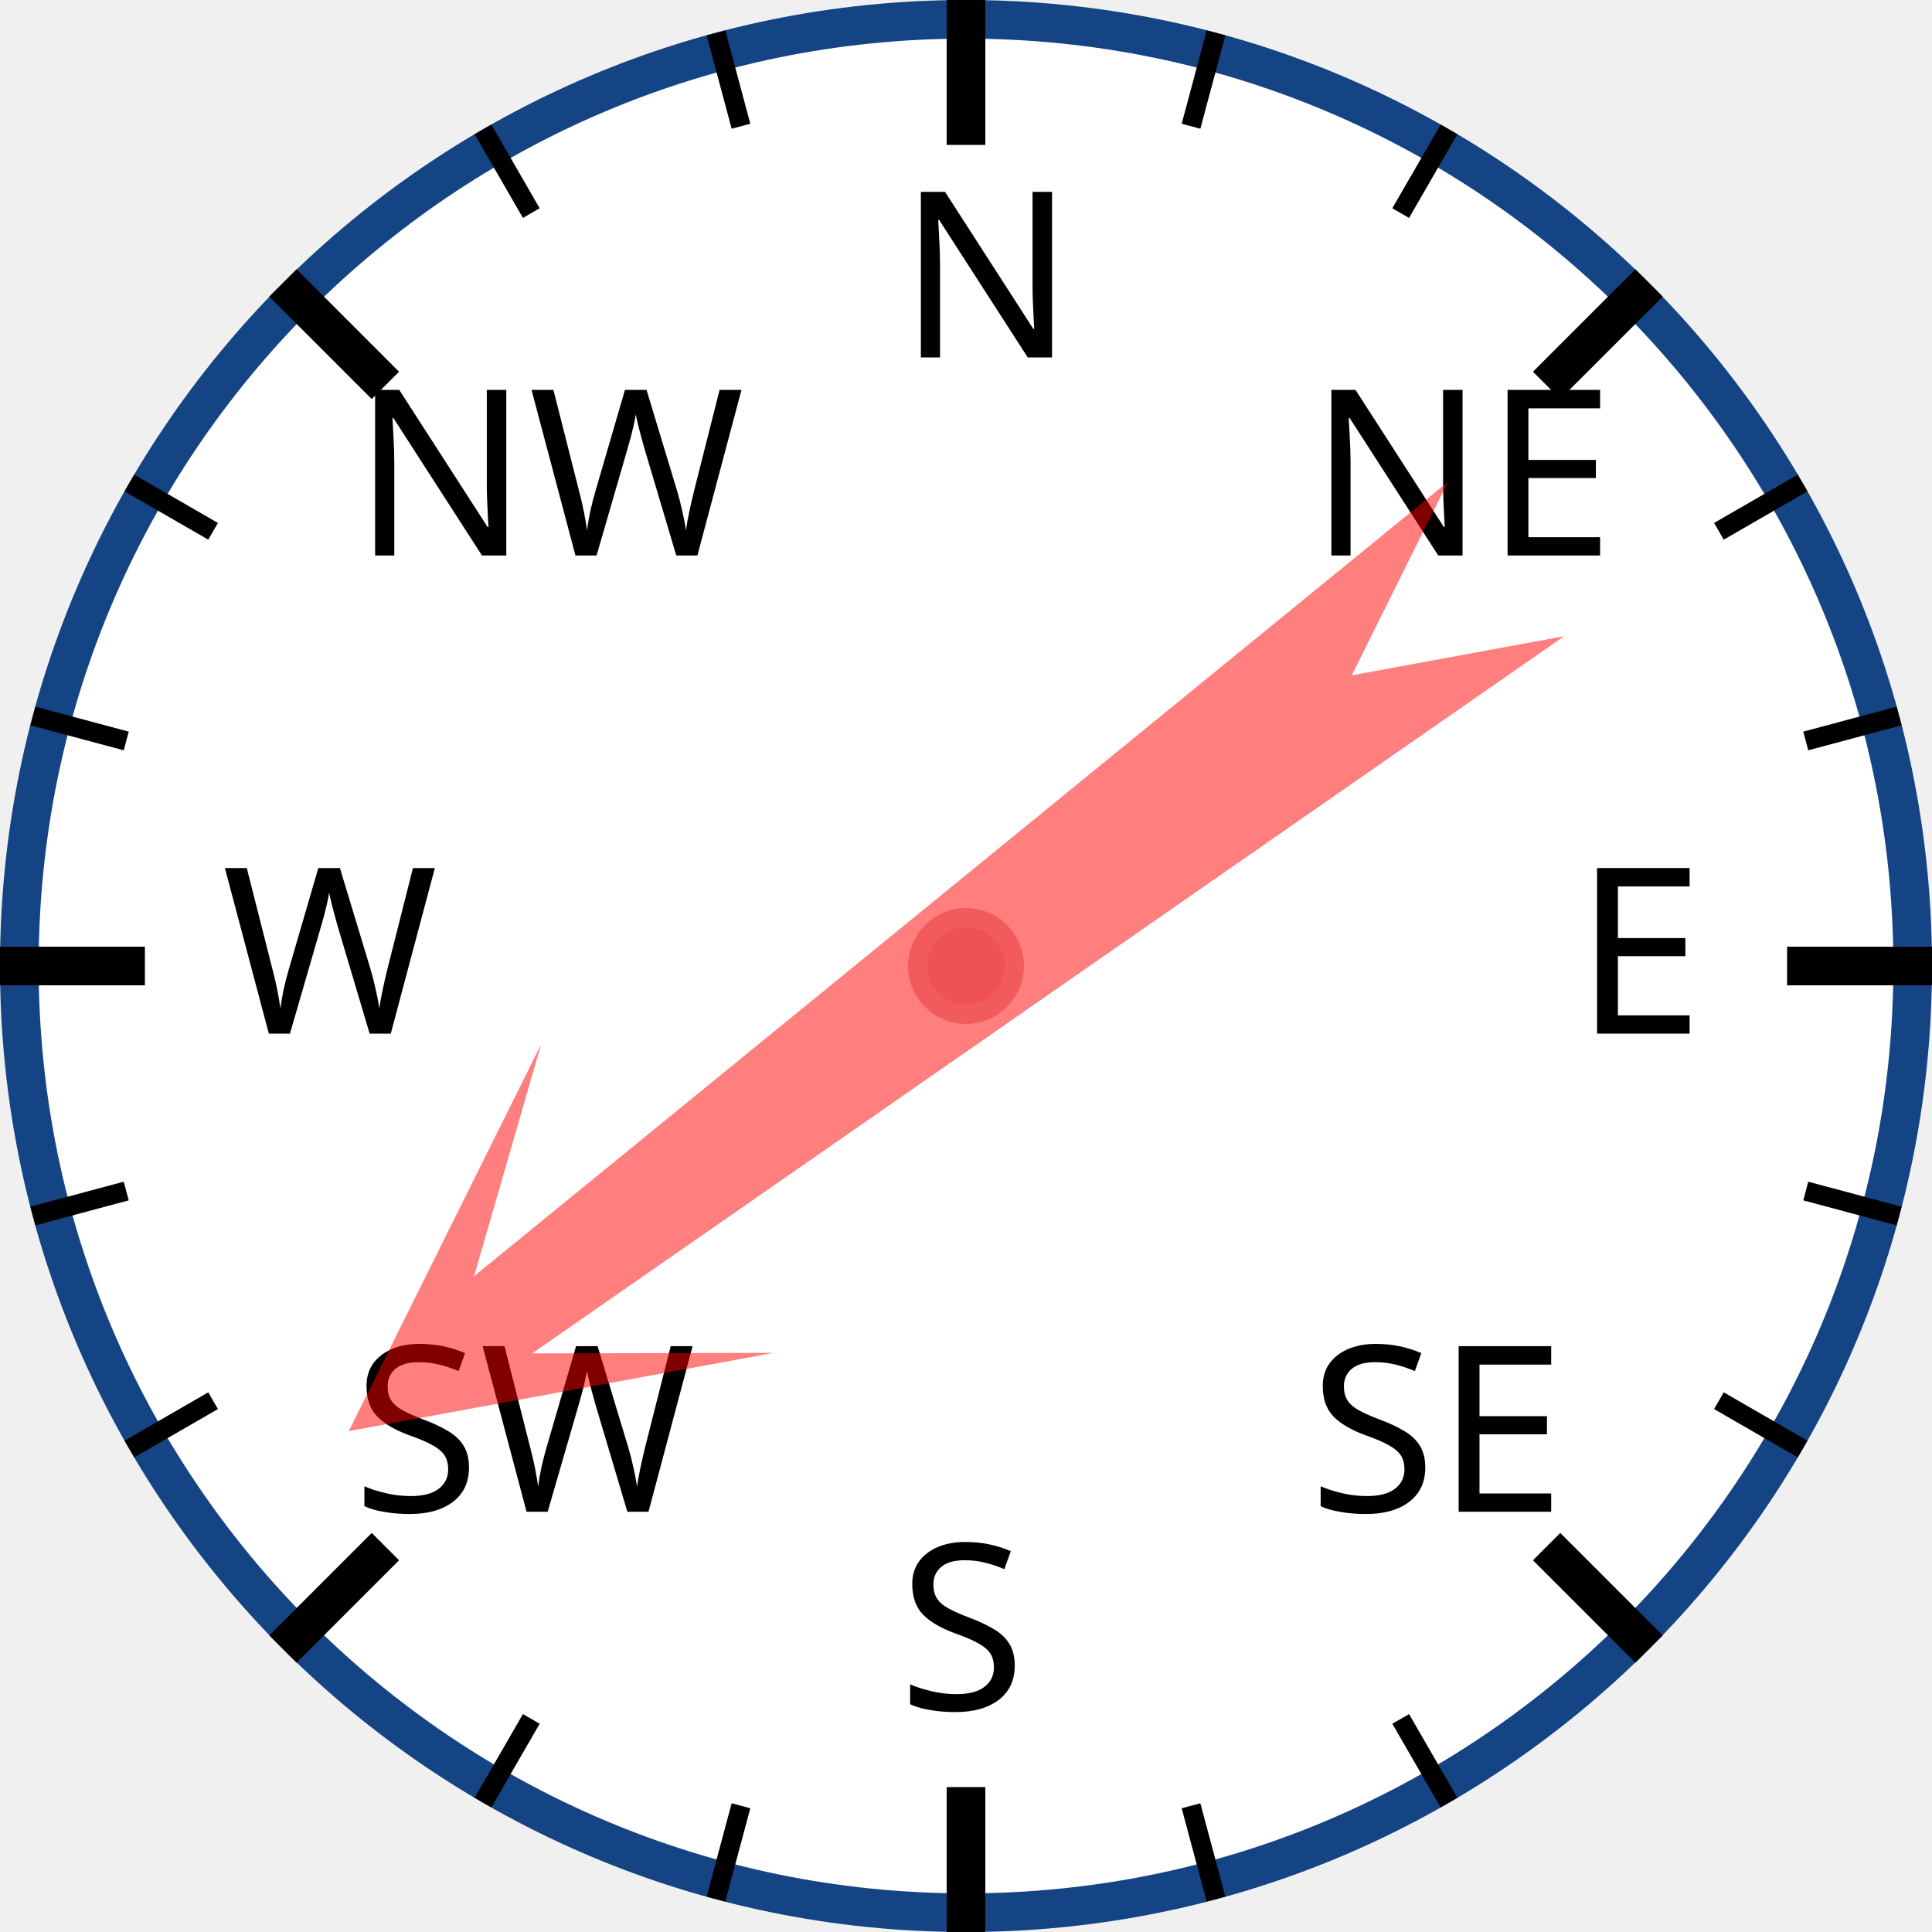
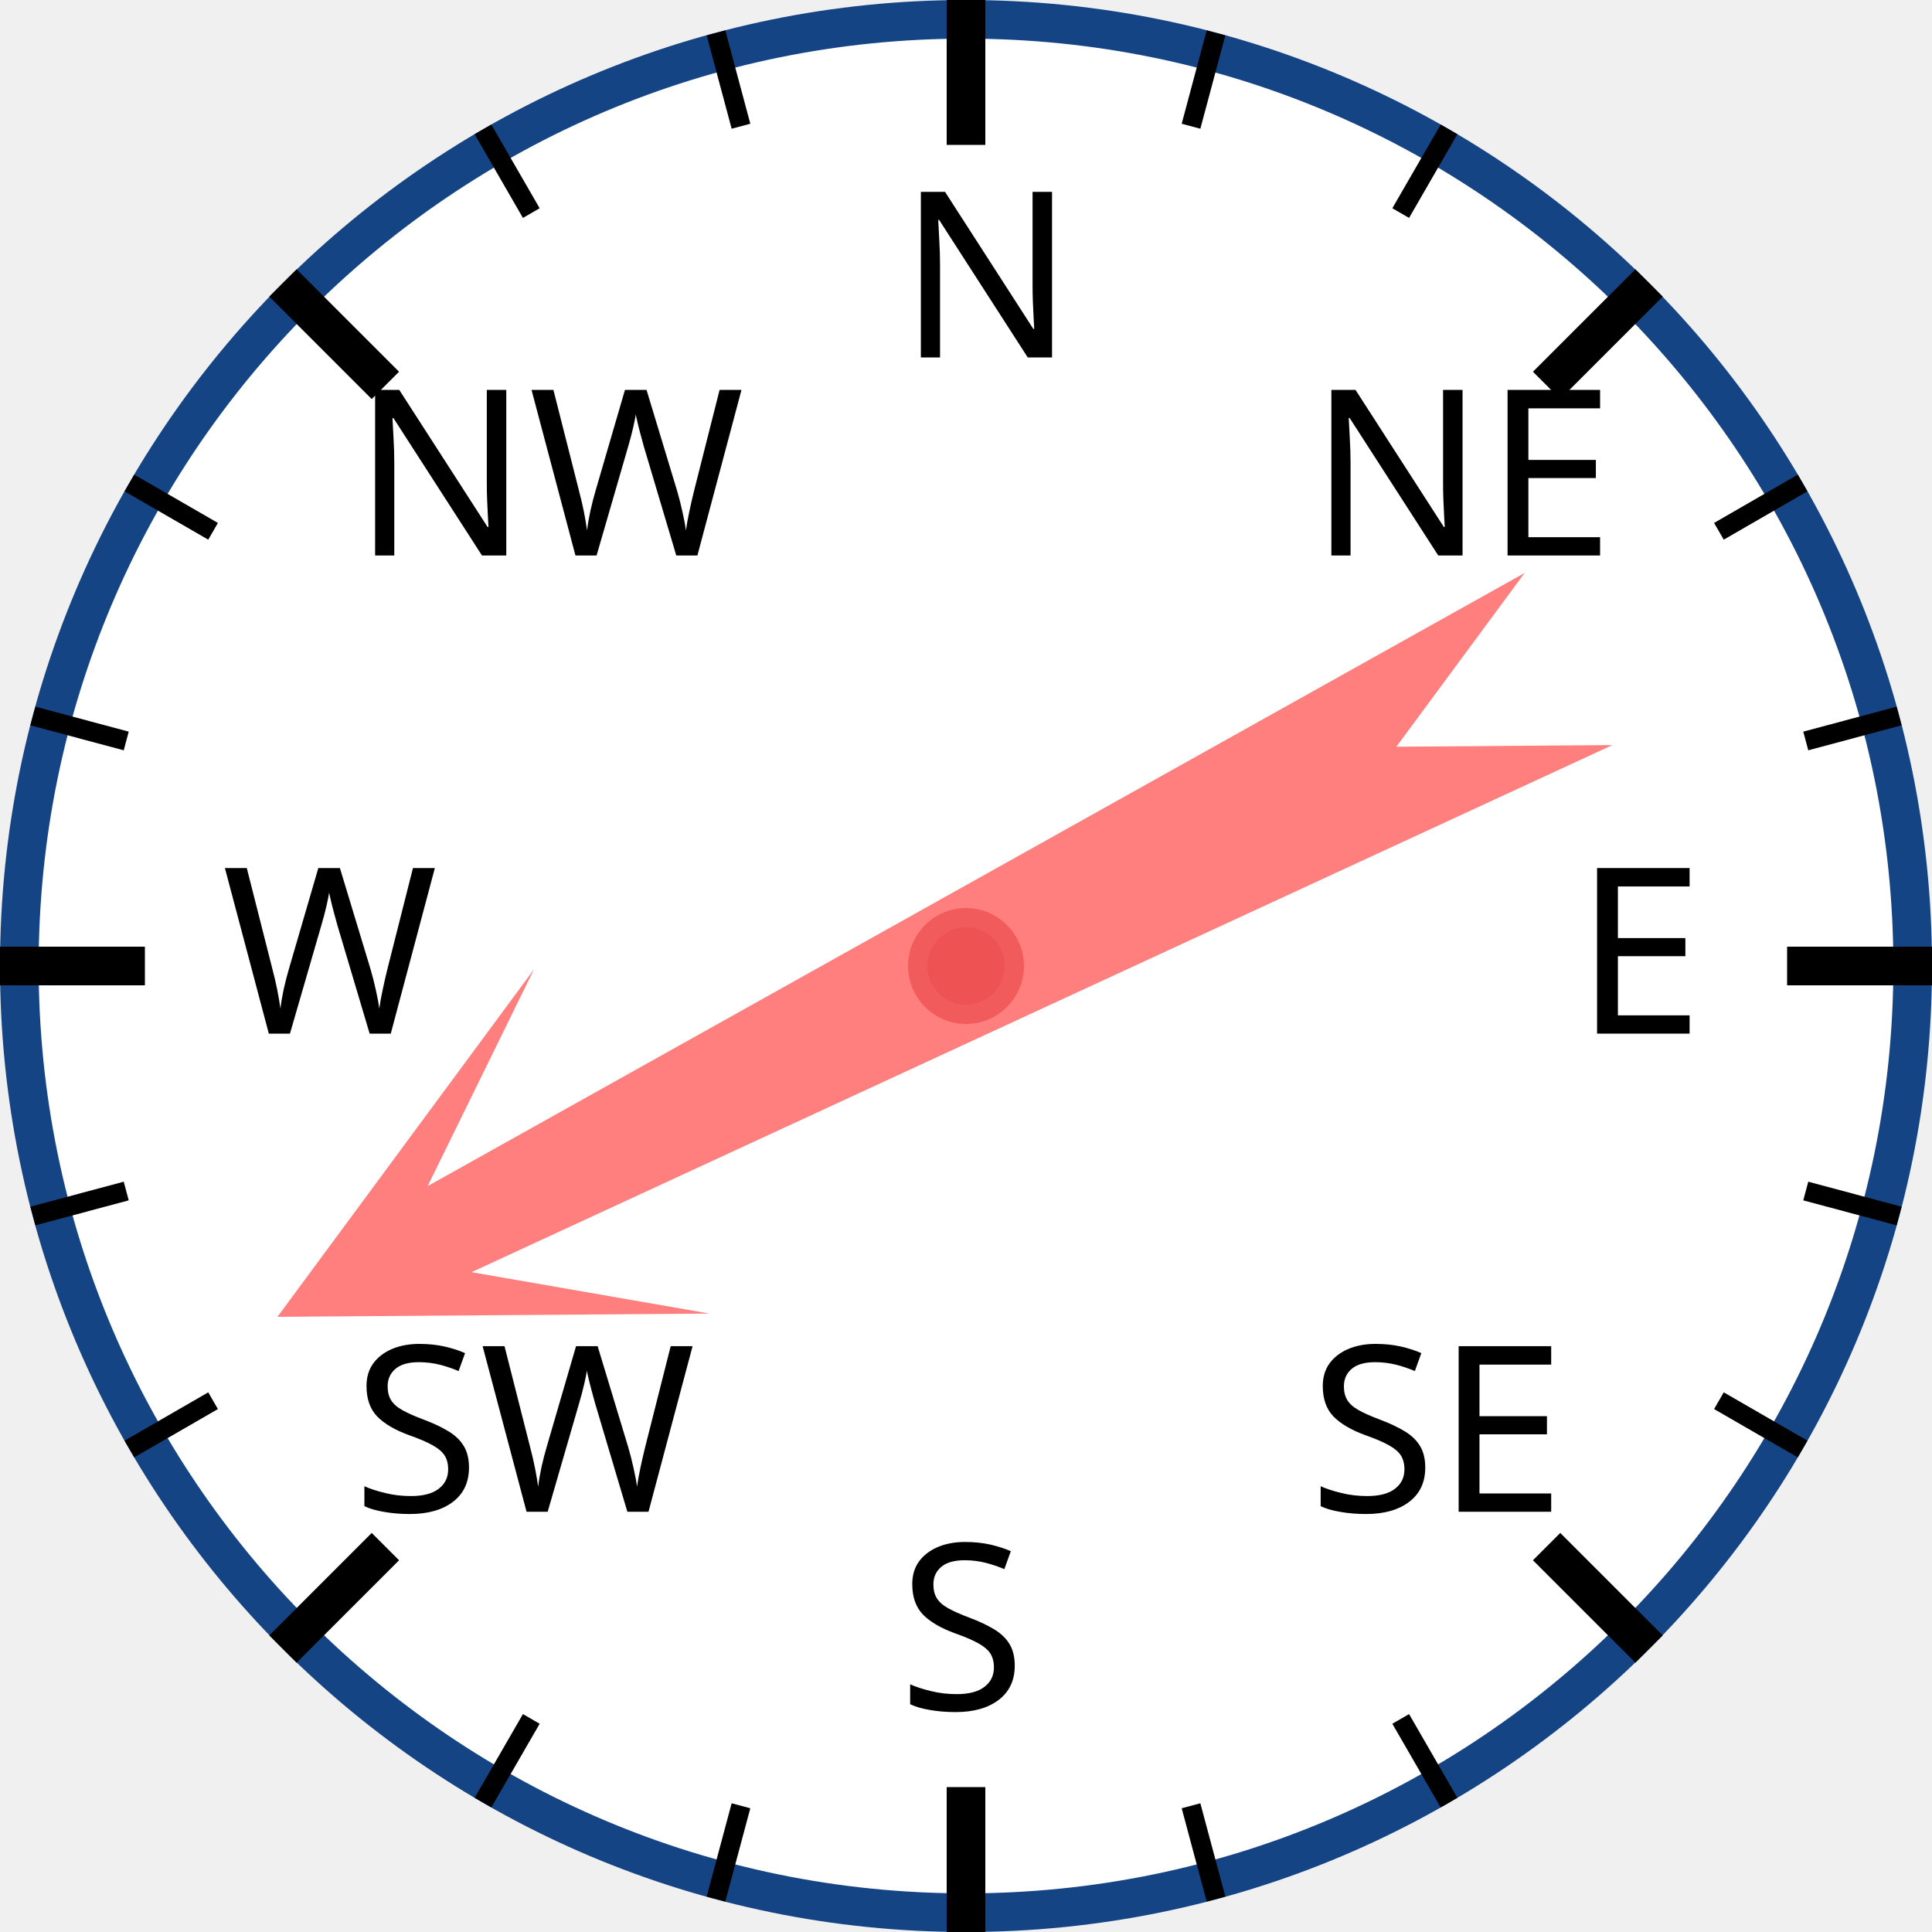
<svg xmlns="http://www.w3.org/2000/svg" width="120px" height="120px" viewBox="0 0 200 200">
  <circle cx="100" cy="100" r="98" style="fill: white; stroke: #154485; stroke-width: 4;" />
  <text x="93.0" y="37.0" style="font-family: sans-serif; font-size: 18pt;">N</text>
  <line x1="100.0" y1="0.0" x2="100.0" y2="15.0" style="stroke: black; stroke-width: 4;" />
  <line x1="74.118" y1="3.407" x2="76.706" y2="13.067" style="stroke: black; stroke-width: 2;" />
  <line x1="50" y1="13.397" x2="55" y2="22.058" style="stroke: black; stroke-width: 2;" />
  <text x="36.503" y="57.503" style="font-family: sans-serif; font-size: 18pt;">NW</text>
  <line x1="29.289" y1="29.289" x2="39.896" y2="39.896" style="stroke: black; stroke-width: 4;" />
  <line x1="13.397" y1="50" x2="22.058" y2="55" style="stroke: black; stroke-width: 2;" />
  <line x1="3.407" y1="74.118" x2="13.067" y2="76.706" style="stroke: black; stroke-width: 2;" />
  <text x="23.0" y="107.0" style="font-family: sans-serif; font-size: 18pt;">W</text>
  <line x1="0.0" y1="100.0" x2="15.0" y2="100.0" style="stroke: black; stroke-width: 4;" />
  <line x1="3.407" y1="125.882" x2="13.067" y2="123.294" style="stroke: black; stroke-width: 2;" />
  <line x1="13.397" y1="150" x2="22.058" y2="145" style="stroke: black; stroke-width: 2;" />
  <text x="36.503" y="156.497" style="font-family: sans-serif; font-size: 18pt;">SW</text>
  <line x1="29.289" y1="170.711" x2="39.896" y2="160.104" style="stroke: black; stroke-width: 4;" />
  <line x1="50" y1="186.603" x2="55" y2="177.942" style="stroke: black; stroke-width: 2;" />
  <line x1="74.118" y1="196.593" x2="76.706" y2="186.933" style="stroke: black; stroke-width: 2;" />
  <text x="93" y="177.0" style="font-family: sans-serif; font-size: 18pt;">S</text>
  <line x1="100" y1="200.0" x2="100" y2="185.0" style="stroke: black; stroke-width: 4;" />
  <line x1="125.882" y1="196.593" x2="123.294" y2="186.933" style="stroke: black; stroke-width: 2;" />
  <line x1="150.0" y1="186.603" x2="145.0" y2="177.942" style="stroke: black; stroke-width: 2;" />
  <text x="135.497" y="156.497" style="font-family: sans-serif; font-size: 18pt;">SE</text>
  <line x1="170.711" y1="170.711" x2="160.104" y2="160.104" style="stroke: black; stroke-width: 4;" />
  <line x1="186.603" y1="150" x2="177.942" y2="145" style="stroke: black; stroke-width: 2;" />
  <line x1="196.593" y1="125.882" x2="186.933" y2="123.294" style="stroke: black; stroke-width: 2;" />
  <text x="163.0" y="107" style="font-family: sans-serif; font-size: 18pt;">E</text>
  <line x1="200.0" y1="100" x2="185.0" y2="100" style="stroke: black; stroke-width: 4;" />
  <line x1="196.593" y1="74.118" x2="186.933" y2="76.706" style="stroke: black; stroke-width: 2;" />
  <line x1="186.603" y1="50" x2="177.942" y2="55" style="stroke: black; stroke-width: 2;" />
  <text x="135.497" y="57.503" style="font-family: sans-serif; font-size: 18pt;">NE</text>
  <line x1="170.711" y1="29.289" x2="160.104" y2="39.896" style="stroke: black; stroke-width: 4;" />
  <line x1="150" y1="13.397" x2="145" y2="22.058" style="stroke: black; stroke-width: 2;" />
  <line x1="125.882" y1="3.407" x2="123.294" y2="13.067" style="stroke: black; stroke-width: 2;" />
-   <polygon points="100 20 120 60 105 40 110 170 100 150 90 170 95 40 80 60" style="fill: red; fill-opacity: 0.5;" transform="rotate(233,100,100)" />
+   <polygon points="100 20 120 60 105 40 110 170 100 150 90 170 95 40 80 60" style="fill: red; fill-opacity: 0.5;" transform="rotate(243,100,100)" />
  <circle cx="100" cy="100" r="5" style="fill: #EE5252; stroke: #F25B5B; stroke-width: 2;" />
</svg>
